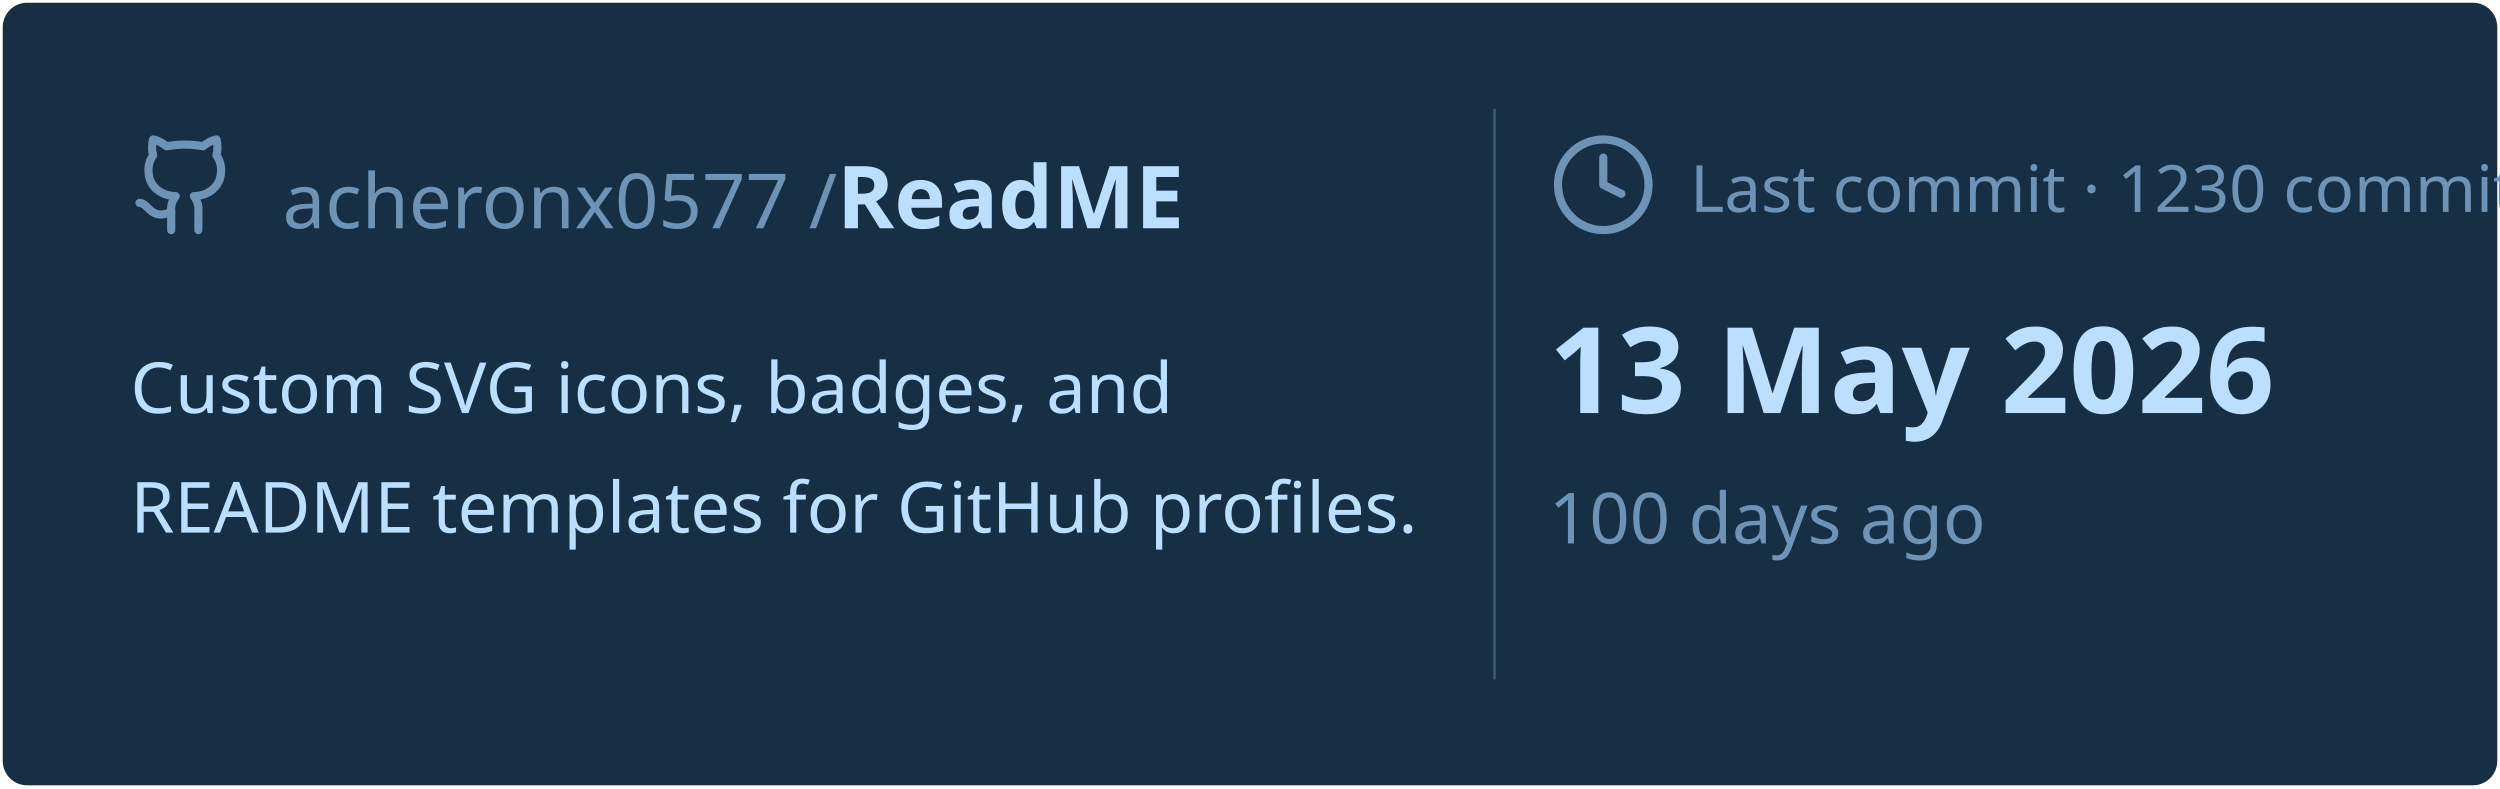
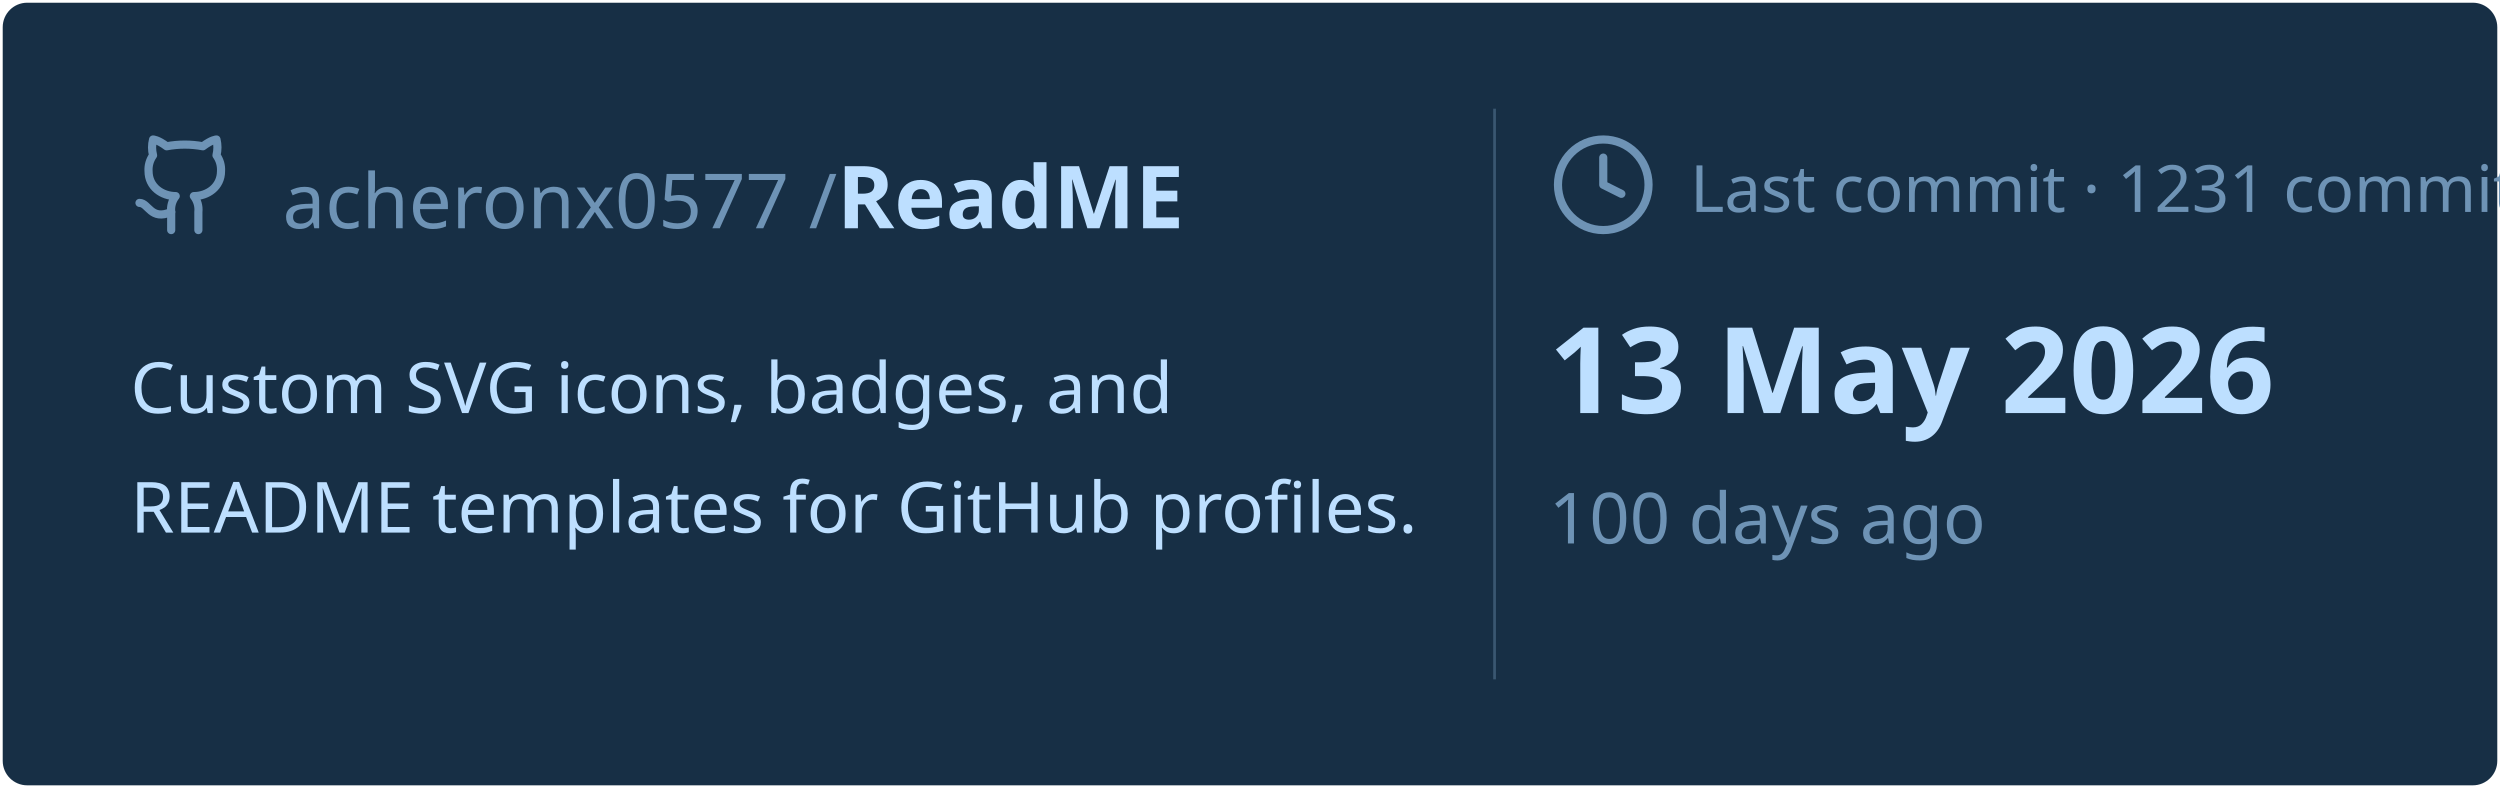
<svg xmlns="http://www.w3.org/2000/svg" viewBox="0 0 460 145" width="460px" height="145px">
  <rect stroke="#000000" stroke-opacity="0" fill="#172F45" rx="4.5" x="0.5" y="0.5" width="459" height="144" />
  <g transform="translate(24, 42)">
    <svg x="0" y="-18" width="20" height="20" viewBox="0 0 24 24" fill="none" stroke="#6E93B5" stroke-width="1.8" stroke-linecap="round" stroke-linejoin="round">
      <path d="M15 22v-4a4.8 4.8 0 0 0-1-3.5c3 0 6-2 6-5.5.08-1.25-.27-2.48-1-3.5.28-1.15.28-2.35 0-3.5 0 0-1 0-3 1.5-2.64-.5-5.36-.5-8 0C6 2 5 2 5 2c-.3 1.15-.3 2.35 0 3.5A5.403 5.403 0 0 0 4 9c0 3.5 3 5.5 6 5.5-.39.49-.68 1.05-.85 1.65-.17.6-.22 1.23-.15 1.85v4" />
      <path d="M9 18c-4.51 2-5-2-7-2" />
    </svg>
    <text x="28" y="0" font-family="&quot;Segoe UI&quot;, Ubuntu, sans-serif" font-size="14" font-weight="400" fill="#6E93B5">acheronx0577 /</text>
    <text x="130" y="0" font-family="&quot;Segoe UI&quot;, Ubuntu, sans-serif" font-size="16" font-weight="700" fill="#BDDFFF">ReadME</text>
  </g>
  <text x="24" y="76" font-family="&quot;Segoe UI&quot;, Ubuntu, sans-serif" font-size="13" font-weight="400" fill="#BDDFFF">Custom SVG icons, badges, and</text>
  <text x="24" y="98" font-family="&quot;Segoe UI&quot;, Ubuntu, sans-serif" font-size="13" font-weight="400" fill="#BDDFFF">README templates for GitHub profiles.</text>
  <line x1="275" y1="20" x2="275" y2="125" stroke="#6E93B5" stroke-width="0.5" stroke-opacity="0.4" />
  <svg x="285" y="24" width="20" height="20" viewBox="0 0 24 24" fill="none" stroke="#6E93B5" stroke-width="1.8" stroke-linecap="round" stroke-linejoin="round">
    <circle cx="12" cy="12" r="10" />
    <polyline points="12 6 12 12 16 14" />
  </svg>
-   <text x="311" y="39" font-family="&quot;Segoe UI&quot;, Ubuntu, sans-serif" font-size="12" font-weight="400" fill="#6E93B5">Last commit · 1230 commits</text>
+   <text x="311" y="39" font-family="&quot;Segoe UI&quot;, Ubuntu, sans-serif" font-size="12" font-weight="400" fill="#6E93B5">Last commit · 1231 commits</text>
  <text x="285" y="76" font-family="&quot;Segoe UI&quot;, Ubuntu, sans-serif" font-size="22" font-weight="700" fill="#BDDFFF">13 May 2026</text>
  <text x="285" y="100" font-family="&quot;Segoe UI&quot;, Ubuntu, sans-serif" font-size="13" font-weight="400" fill="#6E93B5">100 days ago</text>
</svg>
